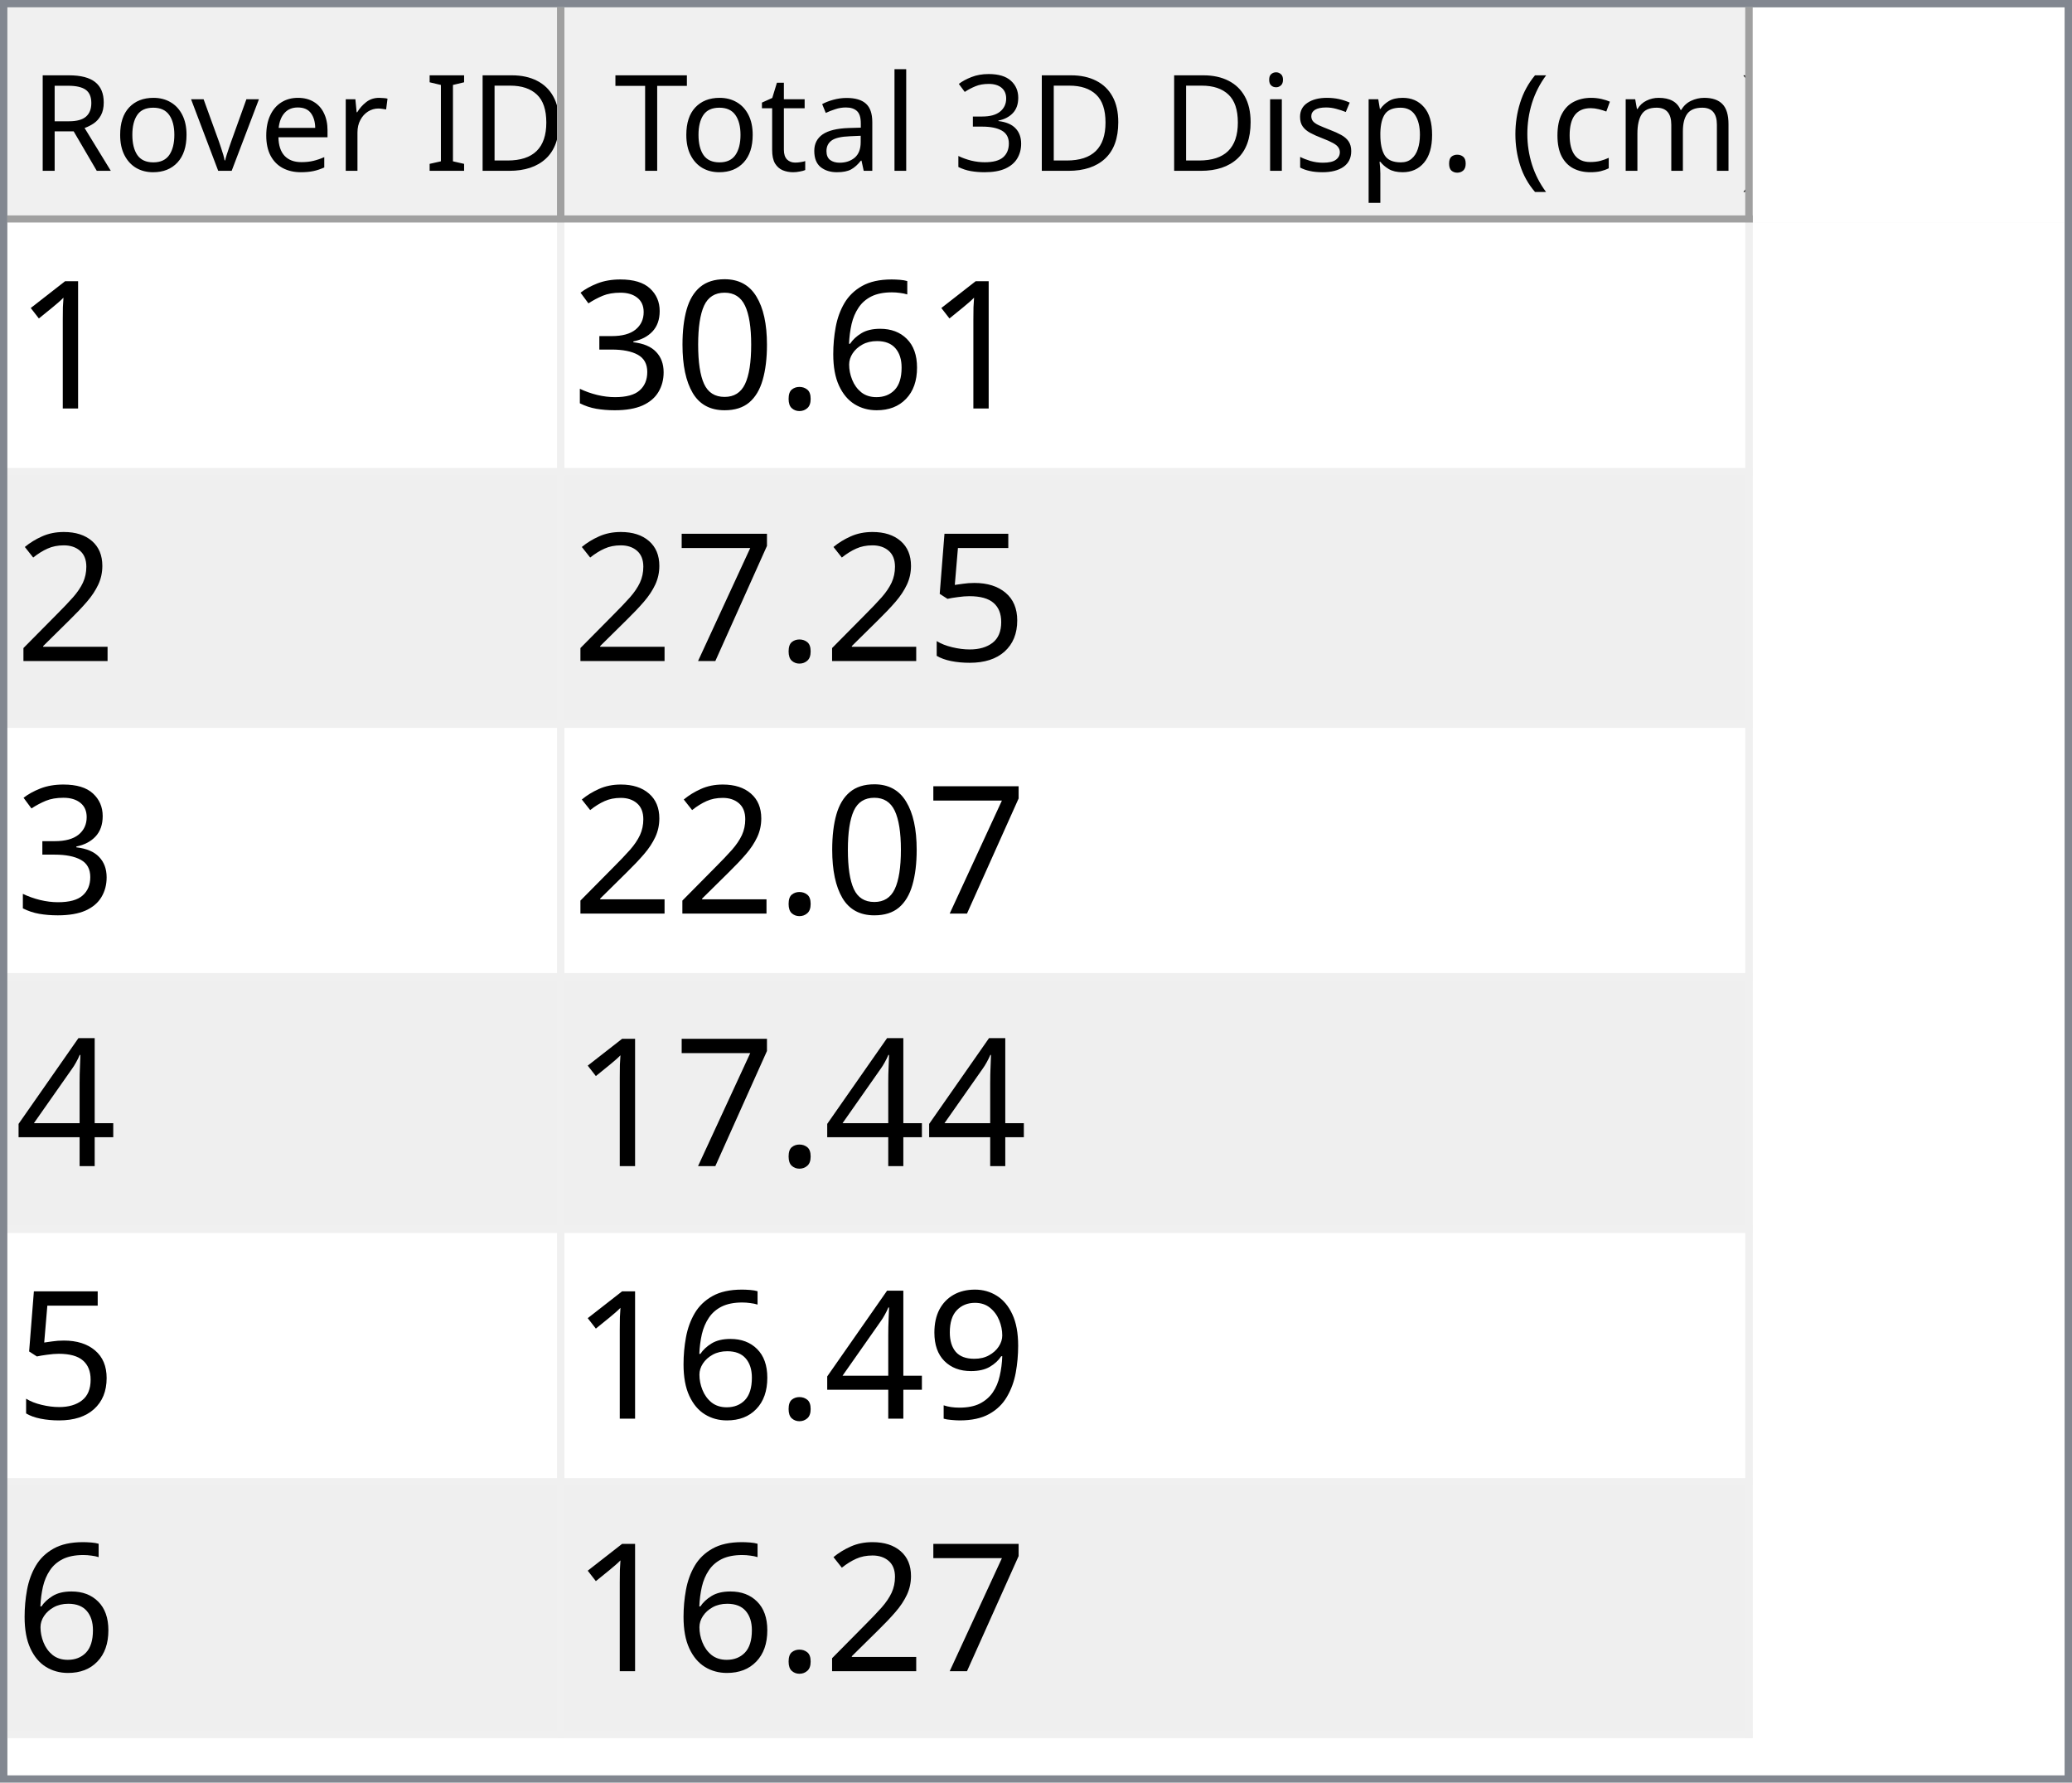
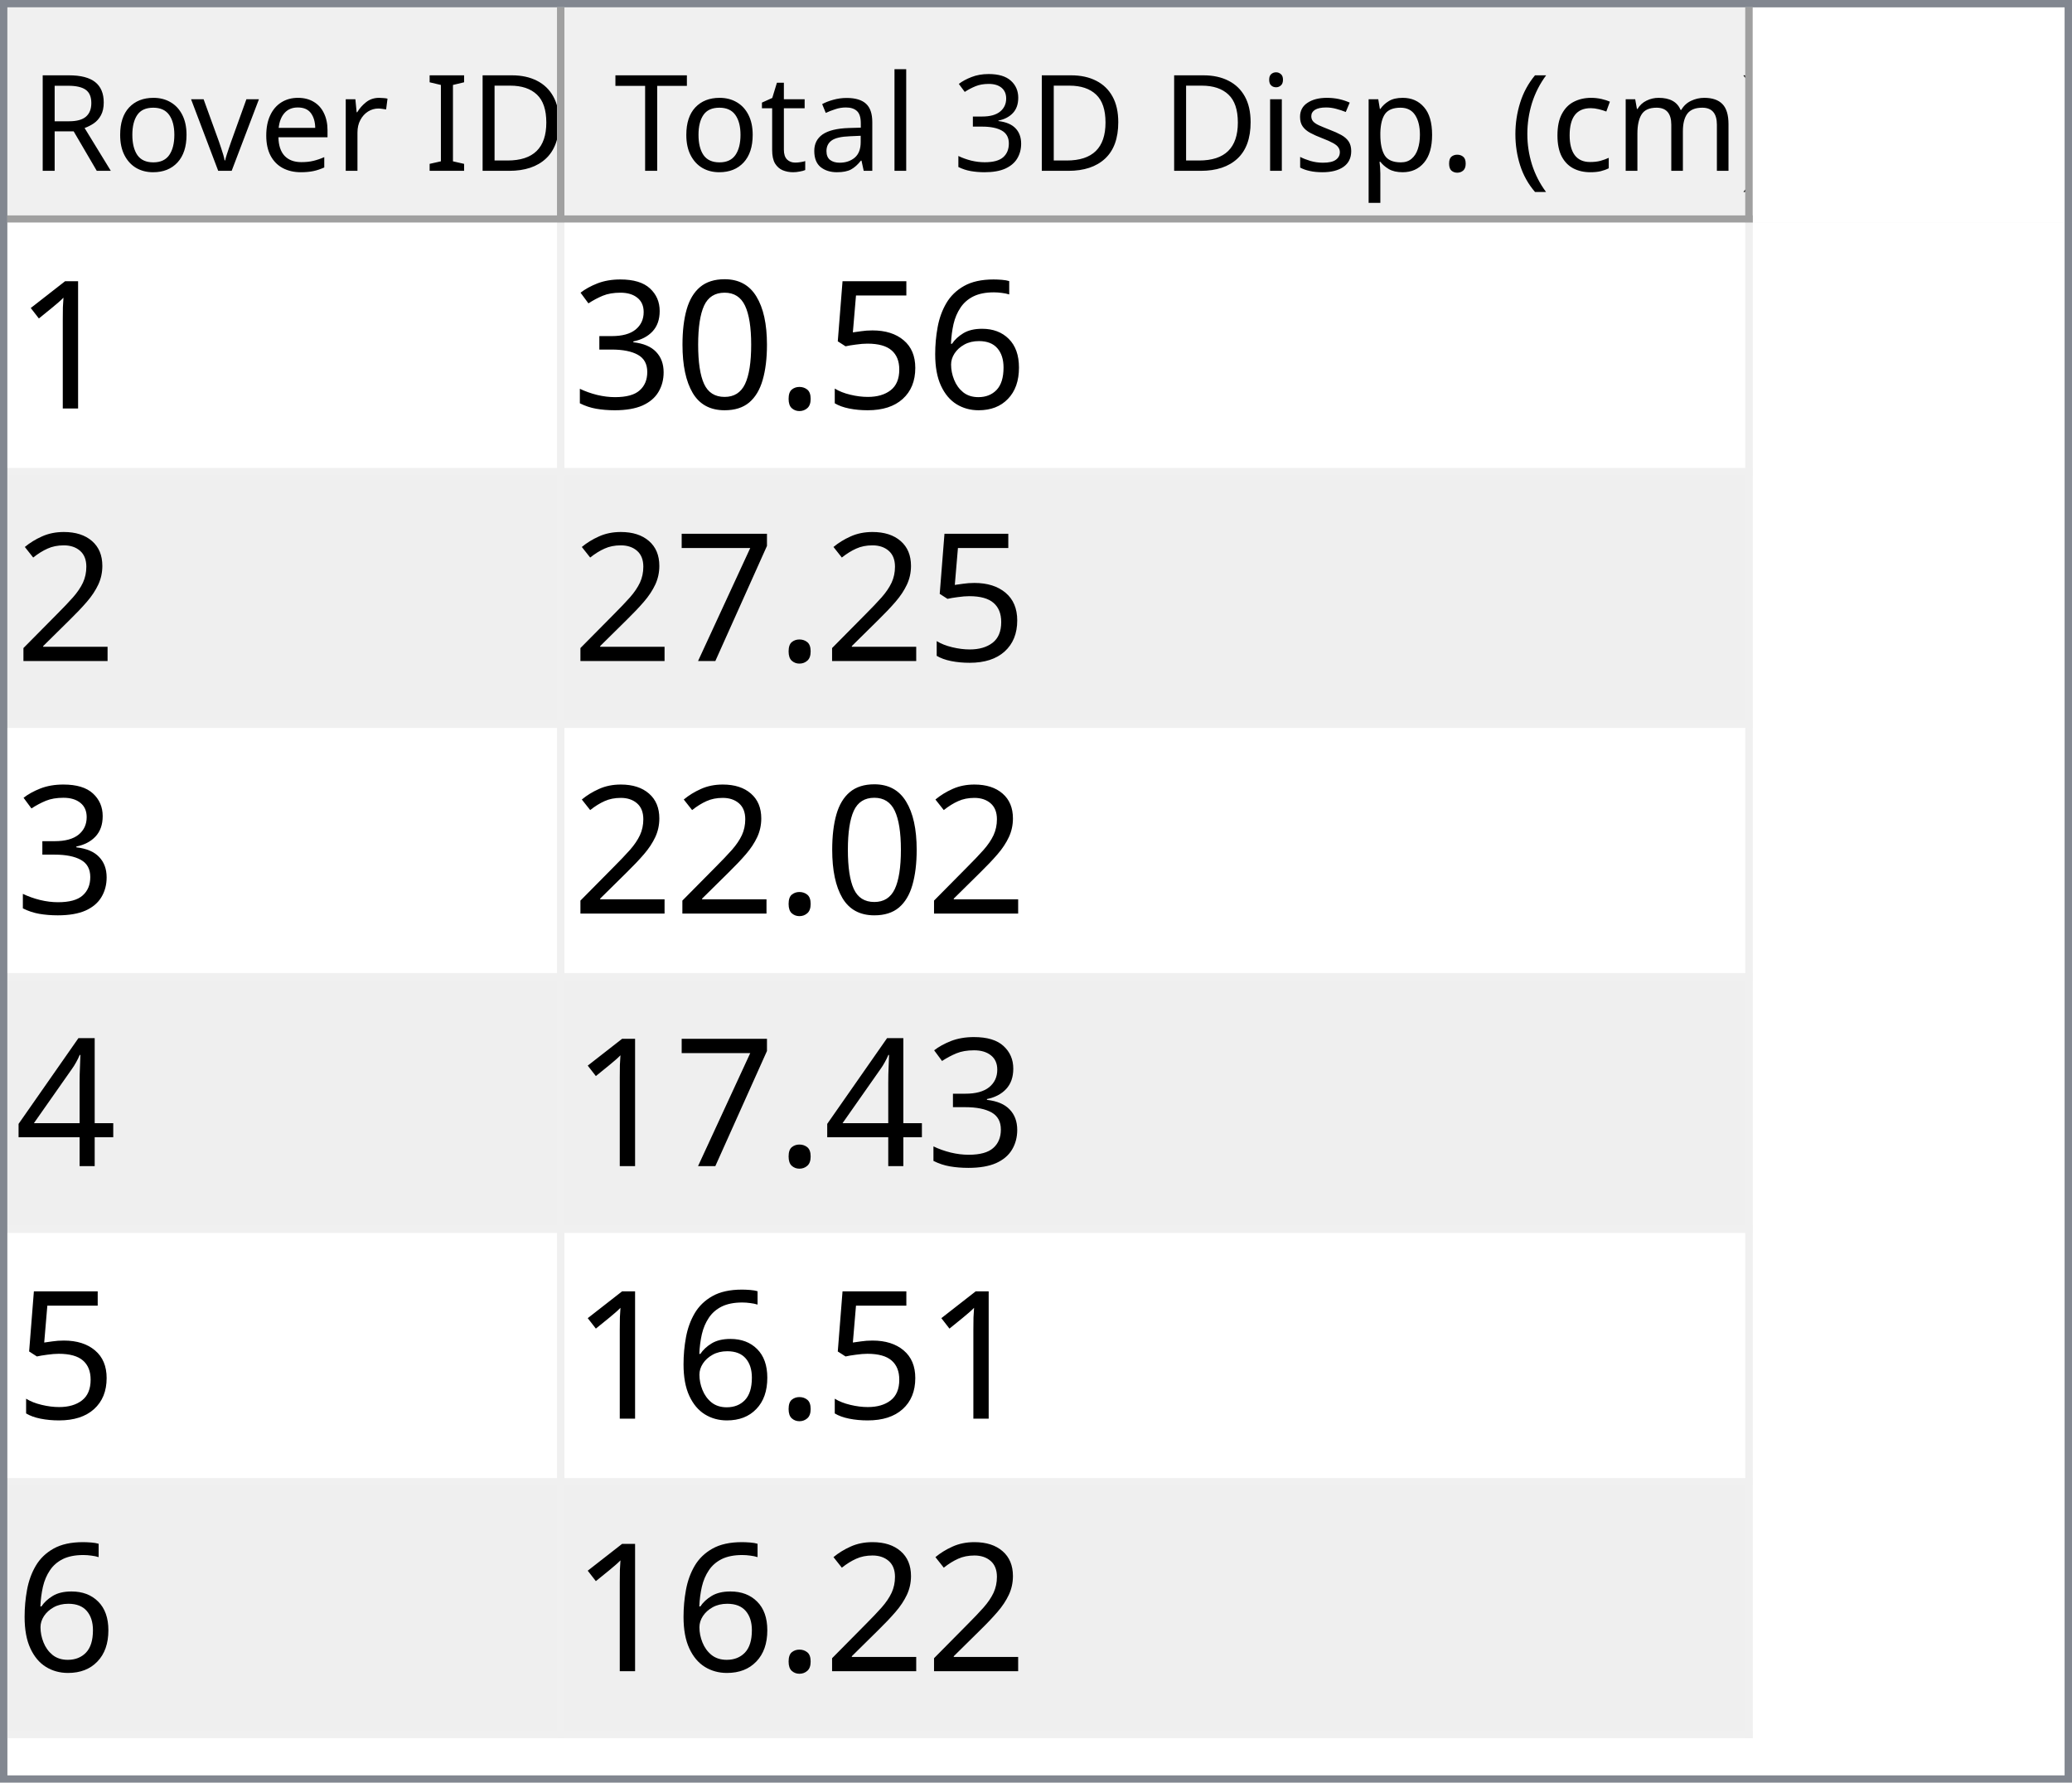
<svg xmlns="http://www.w3.org/2000/svg" style="fill-opacity:1; color-rendering:auto; color-interpolation:auto; text-rendering:auto; stroke:black; stroke-linecap:square; stroke-miterlimit:10; shape-rendering:auto; stroke-opacity:1; fill:black; stroke-dasharray:none; font-weight:normal; stroke-width:1; font-family:'Dialog'; font-style:normal; stroke-linejoin:miter; font-size:12px; stroke-dashoffset:0; image-rendering:auto;" width="279" height="240">
  <defs id="genericDefs" />
  <g>
    <defs id="defs1">
      <clipPath clipPathUnits="userSpaceOnUse" id="clipPath1">
        <path d="M0 0 L279 0 L279 240 L0 240 L0 0 Z" />
      </clipPath>
      <clipPath clipPathUnits="userSpaceOnUse" id="clipPath2">
        <path d="M0 0 L0 240 L279 240 L279 0 Z" />
      </clipPath>
      <clipPath clipPathUnits="userSpaceOnUse" id="clipPath3">
        <path d="M0 0 L0 29 L277 29 L277 0 Z" />
      </clipPath>
      <clipPath clipPathUnits="userSpaceOnUse" id="clipPath4">
        <path d="M0 0 L0 29 L75 29 L75 0 Z" />
      </clipPath>
      <clipPath clipPathUnits="userSpaceOnUse" id="clipPath5">
        <path d="M1 1 L1 28 L74 28 L74 1 Z" />
      </clipPath>
      <clipPath clipPathUnits="userSpaceOnUse" id="clipPath6">
        <path d="M0 0 L0 27 L73 27 L73 0 Z" />
      </clipPath>
      <clipPath clipPathUnits="userSpaceOnUse" id="clipPath7">
        <path d="M-0.5 -0.5 L-0.5 28.5 L74.5 28.5 L74.5 -0.5 Z" />
      </clipPath>
      <clipPath clipPathUnits="userSpaceOnUse" id="clipPath8">
        <path d="M0 0 L0 29 L160 29 L160 0 Z" />
      </clipPath>
      <clipPath clipPathUnits="userSpaceOnUse" id="clipPath9">
        <path d="M1 1 L1 28 L159 28 L159 1 Z" />
      </clipPath>
      <clipPath clipPathUnits="userSpaceOnUse" id="clipPath10">
        <path d="M0 0 L0 27 L158 27 L158 0 Z" />
      </clipPath>
      <clipPath clipPathUnits="userSpaceOnUse" id="clipPath11">
        <path d="M-0.5 -0.5 L-0.5 28.5 L159.5 28.5 L159.5 -0.5 Z" />
      </clipPath>
      <clipPath clipPathUnits="userSpaceOnUse" id="clipPath12">
        <path d="M0 0 L0 209 L277 209 L277 0 Z" />
      </clipPath>
      <clipPath clipPathUnits="userSpaceOnUse" id="clipPath13">
        <path d="M0 0 L0 204 L235 204 L235 0 Z" />
      </clipPath>
      <clipPath clipPathUnits="userSpaceOnUse" id="clipPath14">
        <path d="M-0.5 -0.5 L-0.5 203.5 L234.5 203.5 L234.5 -0.5 Z" />
      </clipPath>
      <clipPath clipPathUnits="userSpaceOnUse" id="clipPath15">
        <path d="M0 0 L0 33 L74 33 L74 0 Z" />
      </clipPath>
      <clipPath clipPathUnits="userSpaceOnUse" id="clipPath16">
        <path d="M0 0 L0 33 L159 33 L159 0 Z" />
      </clipPath>
      <font horiz-adv-x="64.551" id="font1">
        <font-face ascent="107.91" descent="25.098" units-per-em="100" style="font-style:normal; font-family:Segoe UI; font-weight:normal;" />
        <missing-glyph horiz-adv-x="64.551" d="M8.109 0 L8.109 68.266 L56.453 68.266 L56.453 0 L8.109 0 ZM15.328 7.234 L49.219 7.234 L49.219 61.031 L15.328 61.031 L15.328 7.234 Z" />
        <glyph unicode="D" horiz-adv-x="70.117" d="M9.188 0 L9.188 70.016 L28.516 70.016 Q65.531 70.016 65.531 35.891 Q65.531 19.672 55.25 9.836 Q44.969 0 27.734 0 L9.188 0 ZM17.391 62.594 L17.391 7.422 L27.828 7.422 Q41.609 7.422 49.273 14.797 Q56.938 22.172 56.938 35.688 Q56.938 62.594 28.328 62.594 L17.391 62.594 Z" />
        <glyph unicode="I" horiz-adv-x="26.611" d="M17.391 0 L9.188 0 L9.188 70.016 L17.391 70.016 L17.391 0 Z" />
        <glyph unicode=" " horiz-adv-x="27.393" d="" />
        <glyph unicode="r" horiz-adv-x="34.766" d="M34.188 41.891 Q32.078 43.5 28.125 43.5 Q23 43.5 19.555 38.672 Q16.109 33.844 16.109 25.484 L16.109 0 L8.109 0 L8.109 50 L16.109 50 L16.109 39.703 L16.312 39.703 Q18.016 44.969 21.531 47.922 Q25.047 50.875 29.391 50.875 Q32.516 50.875 34.188 50.203 L34.188 41.891 Z" />
        <glyph unicode="e" horiz-adv-x="52.295" d="M48.297 23 L12.984 23 Q13.188 14.656 17.484 10.109 Q21.781 5.562 29.297 5.562 Q37.75 5.562 44.828 11.141 L44.828 3.609 Q38.234 -1.172 27.391 -1.172 Q16.797 -1.172 10.742 5.641 Q4.688 12.453 4.688 24.812 Q4.688 36.469 11.305 43.82 Q17.922 51.172 27.734 51.172 Q37.547 51.172 42.922 44.828 Q48.297 38.484 48.297 27.203 L48.297 23 ZM40.094 29.781 Q40.047 36.719 36.75 40.578 Q33.453 44.438 27.594 44.438 Q21.922 44.438 17.969 40.383 Q14.016 36.328 13.094 29.781 L40.094 29.781 Z" />
        <glyph unicode="v" horiz-adv-x="47.9" d="M47.406 50 L27.484 0 L19.625 0 L0.688 50 L9.469 50 L22.172 13.672 Q23.578 9.672 23.922 6.688 L24.125 6.688 Q24.609 10.453 25.688 13.484 L38.969 50 L47.406 50 Z" />
        <glyph unicode="o" horiz-adv-x="58.594" d="M29 -1.172 Q17.922 -1.172 11.305 5.836 Q4.688 12.844 4.688 24.422 Q4.688 37.016 11.57 44.094 Q18.453 51.172 30.172 51.172 Q41.359 51.172 47.633 44.289 Q53.906 37.406 53.906 25.203 Q53.906 13.234 47.141 6.031 Q40.375 -1.172 29 -1.172 ZM29.594 44.438 Q21.875 44.438 17.383 39.188 Q12.891 33.938 12.891 24.703 Q12.891 15.828 17.43 10.695 Q21.969 5.562 29.594 5.562 Q37.359 5.562 41.531 10.594 Q45.703 15.625 45.703 24.906 Q45.703 34.281 41.531 39.359 Q37.359 44.438 29.594 44.438 Z" />
        <glyph unicode="R" horiz-adv-x="59.814" d="M59.375 0 L49.609 0 L37.891 19.625 Q36.281 22.359 34.766 24.289 Q33.25 26.219 31.664 27.438 Q30.078 28.656 28.25 29.219 Q26.422 29.781 24.125 29.781 L17.391 29.781 L17.391 0 L9.188 0 L9.188 70.016 L30.078 70.016 Q34.672 70.016 38.555 68.867 Q42.438 67.719 45.289 65.375 Q48.141 63.031 49.758 59.547 Q51.375 56.062 51.375 51.375 Q51.375 47.703 50.273 44.656 Q49.172 41.609 47.148 39.211 Q45.125 36.812 42.266 35.133 Q39.406 33.453 35.844 32.516 L35.844 32.328 Q37.594 31.547 38.891 30.547 Q40.188 29.547 41.359 28.18 Q42.531 26.812 43.68 25.078 Q44.828 23.344 46.234 21.047 L59.375 0 ZM17.391 62.594 L17.391 37.203 L28.516 37.203 Q31.594 37.203 34.203 38.133 Q36.812 39.062 38.719 40.797 Q40.625 42.531 41.703 45.047 Q42.781 47.562 42.781 50.688 Q42.781 56.297 39.141 59.445 Q35.5 62.594 28.609 62.594 L17.391 62.594 Z" />
        <glyph unicode=")" horiz-adv-x="30.176" d="M8.297 -15.922 L1.172 -15.922 Q16.406 2.344 16.406 26.812 Q16.406 51.469 1.078 70.016 L8.297 70.016 Q23.531 52.156 23.531 26.703 Q23.531 1.375 8.297 -15.922 Z" />
        <glyph unicode="m" horiz-adv-x="86.133" d="M79.109 0 L71.094 0 L71.094 28.719 Q71.094 37.016 68.531 40.727 Q65.969 44.438 59.906 44.438 Q54.781 44.438 51.195 39.75 Q47.609 35.062 47.609 28.516 L47.609 0 L39.594 0 L39.594 29.688 Q39.594 44.438 28.219 44.438 Q22.953 44.438 19.531 40.016 Q16.109 35.594 16.109 28.516 L16.109 0 L8.109 0 L8.109 50 L16.109 50 L16.109 42.094 L16.312 42.094 Q21.625 51.172 31.844 51.172 Q36.969 51.172 40.773 48.312 Q44.578 45.453 46 40.828 Q51.562 51.172 62.594 51.172 Q79.109 51.172 79.109 30.812 L79.109 0 Z" />
        <glyph unicode="c" horiz-adv-x="46.191" d="M42.188 2.297 Q36.422 -1.172 28.516 -1.172 Q17.828 -1.172 11.258 5.789 Q4.688 12.75 4.688 23.828 Q4.688 36.188 11.766 43.68 Q18.844 51.172 30.672 51.172 Q37.25 51.172 42.281 48.734 L42.281 40.531 Q36.719 44.438 30.375 44.438 Q22.703 44.438 17.797 38.945 Q12.891 33.453 12.891 24.516 Q12.891 15.719 17.508 10.641 Q22.125 5.562 29.891 5.562 Q36.422 5.562 42.188 9.906 L42.188 2.297 Z" />
        <glyph unicode="(" horiz-adv-x="30.176" d="M29.109 -15.922 L21.969 -15.922 Q6.844 1.375 6.844 26.703 Q6.844 52.156 21.969 70.016 L29.203 70.016 Q13.875 51.469 13.875 26.812 Q13.875 2.344 29.109 -15.922 Z" />
        <glyph unicode="." horiz-adv-x="21.68" d="M10.891 -1.078 Q8.641 -1.078 7.055 0.539 Q5.469 2.156 5.469 4.391 Q5.469 6.641 7.055 8.273 Q8.641 9.906 10.891 9.906 Q13.188 9.906 14.797 8.273 Q16.406 6.641 16.406 4.391 Q16.406 2.156 14.797 0.539 Q13.188 -1.078 10.891 -1.078 Z" />
        <glyph unicode="p" horiz-adv-x="58.789" d="M16.312 7.234 L16.109 7.234 L16.109 -23 L8.109 -23 L8.109 50 L16.109 50 L16.109 41.219 L16.312 41.219 Q22.219 51.172 33.594 51.172 Q43.266 51.172 48.688 44.461 Q54.109 37.75 54.109 26.469 Q54.109 13.922 48 6.375 Q41.891 -1.172 31.297 -1.172 Q21.578 -1.172 16.312 7.234 ZM16.109 27.391 L16.109 20.406 Q16.109 14.203 20.141 9.883 Q24.172 5.562 30.375 5.562 Q37.641 5.562 41.773 11.133 Q45.906 16.703 45.906 26.609 Q45.906 34.969 42.047 39.703 Q38.188 44.438 31.594 44.438 Q24.609 44.438 20.359 39.578 Q16.109 34.719 16.109 27.391 Z" />
        <glyph unicode="s" horiz-adv-x="42.432" d="M5.078 1.812 L5.078 10.406 Q11.625 5.562 19.484 5.562 Q30.031 5.562 30.031 12.594 Q30.031 14.594 29.125 15.992 Q28.219 17.391 26.68 18.461 Q25.141 19.531 23.07 20.383 Q21 21.234 18.609 22.172 Q15.281 23.484 12.766 24.828 Q10.25 26.172 8.57 27.859 Q6.891 29.547 6.031 31.695 Q5.172 33.844 5.172 36.719 Q5.172 40.234 6.789 42.945 Q8.406 45.656 11.086 47.484 Q13.766 49.312 17.211 50.242 Q20.656 51.172 24.312 51.172 Q30.812 51.172 35.938 48.922 L35.938 40.828 Q30.422 44.438 23.25 44.438 Q21 44.438 19.195 43.922 Q17.391 43.406 16.094 42.477 Q14.797 41.547 14.086 40.258 Q13.375 38.969 13.375 37.406 Q13.375 35.453 14.086 34.133 Q14.797 32.812 16.164 31.789 Q17.531 30.766 19.484 29.938 Q21.438 29.109 23.922 28.125 Q27.25 26.859 29.883 25.516 Q32.516 24.172 34.375 22.484 Q36.234 20.797 37.234 18.602 Q38.234 16.406 38.234 13.375 Q38.234 9.672 36.602 6.938 Q34.969 4.203 32.234 2.398 Q29.5 0.594 25.93 -0.289 Q22.359 -1.172 18.453 -1.172 Q10.75 -1.172 5.078 1.812 Z" />
        <glyph unicode="i" horiz-adv-x="24.219" d="M12.203 62.703 Q10.062 62.703 8.547 64.164 Q7.031 65.625 7.031 67.875 Q7.031 70.125 8.547 71.609 Q10.062 73.094 12.203 73.094 Q14.406 73.094 15.945 71.609 Q17.484 70.125 17.484 67.875 Q17.484 65.719 15.945 64.211 Q14.406 62.703 12.203 62.703 ZM16.109 0 L8.109 0 L8.109 50 L16.109 50 L16.109 0 Z" />
        <glyph unicode="3" horiz-adv-x="53.906" d="M46.531 19.828 Q46.531 15.094 44.75 11.211 Q42.969 7.328 39.719 4.57 Q36.469 1.812 31.93 0.297 Q27.391 -1.219 21.922 -1.219 Q11.922 -1.219 6 2.594 L6 11.188 Q13.094 5.609 22.219 5.609 Q25.875 5.609 28.828 6.539 Q31.781 7.469 33.906 9.227 Q36.031 10.984 37.18 13.477 Q38.328 15.969 38.328 19.094 Q38.328 32.812 18.797 32.812 L12.984 32.812 L12.984 39.594 L18.5 39.594 Q35.797 39.594 35.797 52.484 Q35.797 64.406 22.609 64.406 Q15.188 64.406 8.688 59.422 L8.688 67.188 Q15.375 71.188 24.609 71.188 Q29 71.188 32.57 69.969 Q36.141 68.75 38.68 66.555 Q41.219 64.359 42.609 61.281 Q44 58.203 44 54.5 Q44 40.672 30.031 36.719 L30.031 36.531 Q33.594 36.141 36.625 34.797 Q39.656 33.453 41.852 31.305 Q44.047 29.156 45.289 26.25 Q46.531 23.344 46.531 19.828 Z" />
        <glyph unicode="l" horiz-adv-x="24.219" d="M16.109 0 L8.109 0 L8.109 74.031 L16.109 74.031 L16.109 0 Z" />
        <glyph unicode="a" horiz-adv-x="50.879" d="M43.891 0 L35.891 0 L35.891 7.812 L35.688 7.812 Q30.469 -1.172 20.312 -1.172 Q12.844 -1.172 8.617 2.781 Q4.391 6.734 4.391 13.281 Q4.391 27.297 20.906 29.594 L35.891 31.688 Q35.891 44.438 25.594 44.438 Q16.547 44.438 9.281 38.281 L9.281 46.484 Q16.656 51.172 26.266 51.172 Q43.891 51.172 43.891 32.516 L43.891 0 ZM35.891 25.297 L23.828 23.641 Q18.266 22.859 15.43 20.875 Q12.594 18.891 12.594 13.875 Q12.594 10.203 15.211 7.883 Q17.828 5.562 22.172 5.562 Q28.125 5.562 32.008 9.742 Q35.891 13.922 35.891 20.312 L35.891 25.297 Z" />
        <glyph unicode="t" horiz-adv-x="33.887" d="M31.297 0.484 Q28.469 -1.078 23.828 -1.078 Q10.688 -1.078 10.688 13.578 L10.688 43.172 L2.094 43.172 L2.094 50 L10.688 50 L10.688 62.203 L18.703 64.797 L18.703 50 L31.297 50 L31.297 43.172 L18.703 43.172 L18.703 14.984 Q18.703 9.969 20.414 7.82 Q22.125 5.672 26.078 5.672 Q29.109 5.672 31.297 7.328 L31.297 0.484 Z" />
        <glyph unicode="T" horiz-adv-x="52.393" d="M50.594 62.594 L30.375 62.594 L30.375 0 L22.172 0 L22.172 62.594 L2 62.594 L2 70.016 L50.594 70.016 L50.594 62.594 Z" />
      </font>
      <font horiz-adv-x="75.0" id="font2">
        <font-face ascent="100.537" descent="21.973" units-per-em="100" style="font-style:normal; font-family:sans-serif; font-weight:normal;" />
        <missing-glyph horiz-adv-x="75.0" d="M12.5 0 L12.5 62.5 L62.5 62.5 L62.5 0 L12.5 0 ZM14.062 1.562 L60.938 1.562 L60.938 60.938 L14.062 60.938 L14.062 1.562 Z" />
        <glyph unicode="1" horiz-adv-x="55.615" d="M37.25 0 L28.469 0 L28.469 56 Q25.297 52.984 20.141 49.953 Q14.984 46.922 10.891 45.406 L10.891 53.906 Q18.266 57.375 23.781 62.305 Q29.297 67.234 31.594 71.875 L37.25 71.875 L37.25 0 Z" />
        <glyph unicode="6" horiz-adv-x="55.615" d="M49.75 54.047 L41.016 53.375 Q39.844 58.547 37.703 60.891 Q34.125 64.656 28.906 64.656 Q24.703 64.656 21.531 62.312 Q17.391 59.281 14.992 53.469 Q12.594 47.656 12.5 36.922 Q15.672 41.75 20.266 44.094 Q24.859 46.438 29.891 46.438 Q38.672 46.438 44.852 39.969 Q51.031 33.5 51.031 23.25 Q51.031 16.5 48.125 10.719 Q45.219 4.938 40.141 1.859 Q35.062 -1.219 28.609 -1.219 Q17.625 -1.219 10.695 6.859 Q3.766 14.938 3.766 33.5 Q3.766 54.25 11.422 63.672 Q18.109 71.875 29.438 71.875 Q37.891 71.875 43.289 67.141 Q48.688 62.406 49.75 54.047 ZM13.875 23.188 Q13.875 18.656 15.797 14.508 Q17.719 10.359 21.188 8.18 Q24.656 6 28.469 6 Q34.031 6 38.039 10.492 Q42.047 14.984 42.047 22.703 Q42.047 30.125 38.086 34.398 Q34.125 38.672 28.125 38.672 Q22.172 38.672 18.023 34.398 Q13.875 30.125 13.875 23.188 Z" />
+         <glyph unicode="5" horiz-adv-x="55.615" d="M4.156 18.75 L13.375 19.531 Q14.406 12.797 18.141 9.398 Q21.875 6 27.156 6 Q33.5 6 37.891 10.789 Q42.281 15.578 42.281 23.484 Q42.281 31 38.062 35.352 Q33.844 39.703 27 39.703 Q22.75 39.703 19.336 37.773 Q15.922 35.844 13.969 32.766 L5.719 33.844 L12.641 70.609 L48.25 70.609 L48.25 62.203 L19.672 62.203 L15.828 42.969 Q22.266 47.469 29.344 47.469 Q38.719 47.469 45.164 40.969 Q51.609 34.469 51.609 24.266 Q51.609 14.547 45.953 7.469 Q39.062 -1.219 27.156 -1.219 Q17.391 -1.219 11.211 4.25 Q5.031 9.719 4.156 18.75 Z" />
        <glyph unicode="." horiz-adv-x="27.783" d="M9.078 0 L9.078 10.016 L19.094 10.016 L19.094 0 L9.078 0 Z" />
        <glyph unicode="0" horiz-adv-x="55.615" d="M4.156 35.297 Q4.156 48 6.766 55.742 Q9.375 63.484 14.523 67.68 Q19.672 71.875 27.484 71.875 Q33.25 71.875 37.594 69.555 Q41.938 67.234 44.773 62.867 Q47.609 58.5 49.219 52.227 Q50.828 45.953 50.828 35.297 Q50.828 22.703 48.242 14.969 Q45.656 7.234 40.508 3.008 Q35.359 -1.219 27.484 -1.219 Q17.141 -1.219 11.234 6.203 Q4.156 15.141 4.156 35.297 ZM13.188 35.297 Q13.188 17.672 17.312 11.836 Q21.438 6 27.484 6 Q33.547 6 37.672 11.859 Q41.797 17.719 41.797 35.297 Q41.797 52.984 37.672 58.789 Q33.547 64.594 27.391 64.594 Q21.344 64.594 17.719 59.469 Q13.188 52.938 13.188 35.297 Z" />
        <glyph unicode="3" horiz-adv-x="55.615" d="M4.203 18.891 L12.984 20.062 Q14.5 12.594 18.141 9.297 Q21.781 6 27 6 Q33.203 6 37.477 10.297 Q41.75 14.594 41.75 20.953 Q41.75 27 37.797 30.93 Q33.844 34.859 27.734 34.859 Q25.25 34.859 21.531 33.891 L22.516 41.609 Q23.391 41.5 23.922 41.5 Q29.547 41.5 34.039 44.43 Q38.531 47.359 38.531 53.469 Q38.531 58.297 35.258 61.477 Q31.984 64.656 26.812 64.656 Q21.688 64.656 18.266 61.43 Q14.844 58.203 13.875 51.766 L5.078 53.328 Q6.688 62.156 12.398 67.016 Q18.109 71.875 26.609 71.875 Q32.469 71.875 37.398 69.359 Q42.328 66.844 44.945 62.5 Q47.562 58.156 47.562 53.266 Q47.562 48.641 45.07 44.828 Q42.578 41.016 37.703 38.766 Q44.047 37.312 47.562 32.695 Q51.078 28.078 51.078 21.141 Q51.078 11.766 44.242 5.25 Q37.406 -1.266 26.953 -1.266 Q17.531 -1.266 11.305 4.352 Q5.078 9.969 4.203 18.891 Z" />
        <glyph unicode="2" horiz-adv-x="55.615" d="M50.344 8.453 L50.344 0 L3.031 0 Q2.938 3.172 4.047 6.109 Q5.859 10.938 9.836 15.625 Q13.812 20.312 21.344 26.469 Q33.016 36.031 37.117 41.625 Q41.219 47.219 41.219 52.203 Q41.219 57.422 37.477 61.008 Q33.734 64.594 27.734 64.594 Q21.391 64.594 17.578 60.789 Q13.766 56.984 13.719 50.25 L4.688 51.172 Q5.609 61.281 11.664 66.578 Q17.719 71.875 27.938 71.875 Q38.234 71.875 44.242 66.164 Q50.25 60.453 50.25 52 Q50.25 47.703 48.492 43.555 Q46.734 39.406 42.656 34.812 Q38.578 30.219 29.109 22.219 Q21.188 15.578 18.945 13.211 Q16.703 10.844 15.234 8.453 L50.344 8.453 Z" />
-         <glyph unicode="5" horiz-adv-x="55.615" d="M4.156 18.75 L13.375 19.531 Q14.406 12.797 18.141 9.398 Q21.875 6 27.156 6 Q33.5 6 37.891 10.789 Q42.281 15.578 42.281 23.484 Q42.281 31 38.062 35.352 Q33.844 39.703 27 39.703 Q22.75 39.703 19.336 37.773 Q15.922 35.844 13.969 32.766 L5.719 33.844 L12.641 70.609 L48.25 70.609 L48.25 62.203 L19.672 62.203 L15.828 42.969 Q22.266 47.469 29.344 47.469 Q38.719 47.469 45.164 40.969 Q51.609 34.469 51.609 24.266 Q51.609 14.547 45.953 7.469 Q39.062 -1.219 27.156 -1.219 Q17.391 -1.219 11.211 4.25 Q5.031 9.719 4.156 18.75 Z" />
        <glyph unicode="7" horiz-adv-x="55.615" d="M4.734 62.203 L4.734 70.656 L51.078 70.656 L51.078 63.812 Q44.234 56.547 37.523 44.484 Q30.812 32.422 27.156 19.672 Q24.516 10.688 23.781 0 L14.75 0 Q14.891 8.453 18.062 20.414 Q21.234 32.375 27.172 43.484 Q33.109 54.594 39.797 62.203 L4.734 62.203 Z" />
        <glyph unicode="4" horiz-adv-x="55.615" d="M32.328 0 L32.328 17.141 L1.266 17.141 L1.266 25.203 L33.938 71.578 L41.109 71.578 L41.109 25.203 L50.781 25.203 L50.781 17.141 L41.109 17.141 L41.109 0 L32.328 0 ZM32.328 25.203 L32.328 57.469 L9.906 25.203 L32.328 25.203 Z" />
-         <glyph unicode="9" horiz-adv-x="55.615" d="M5.469 16.547 L13.922 17.328 Q14.984 11.375 18.016 8.688 Q21.047 6 25.781 6 Q29.828 6 32.883 7.859 Q35.938 9.719 37.891 12.82 Q39.844 15.922 41.164 21.195 Q42.484 26.469 42.484 31.938 Q42.484 32.516 42.438 33.688 Q39.797 29.5 35.234 26.883 Q30.672 24.266 25.344 24.266 Q16.453 24.266 10.305 30.711 Q4.156 37.156 4.156 47.703 Q4.156 58.594 10.578 65.234 Q17 71.875 26.656 71.875 Q33.641 71.875 39.43 68.117 Q45.219 64.359 48.219 57.398 Q51.219 50.438 51.219 37.25 Q51.219 23.531 48.242 15.406 Q45.266 7.281 39.383 3.031 Q33.5 -1.219 25.594 -1.219 Q17.188 -1.219 11.867 3.445 Q6.547 8.109 5.469 16.547 ZM41.453 48.141 Q41.453 55.719 37.43 60.156 Q33.406 64.594 27.734 64.594 Q21.875 64.594 17.531 59.812 Q13.188 55.031 13.188 47.406 Q13.188 40.578 17.312 36.305 Q21.438 32.031 27.484 32.031 Q33.594 32.031 37.523 36.305 Q41.453 40.578 41.453 48.141 Z" />
      </font>
    </defs>
    <g style="fill:white; stroke:white;">
      <rect x="0" y="0" width="279" style="clip-path:url(#clipPath1); stroke:none;" height="240" />
    </g>
    <g style="fill:white; text-rendering:optimizeSpeed; color-rendering:optimizeSpeed; image-rendering:optimizeSpeed; shape-rendering:crispEdges; stroke:white; color-interpolation:sRGB;">
      <rect x="0" width="279" height="240" y="0" style="stroke:none;" />
      <path style="stroke:none;" d="M0 240 L279 240 L279 0 L0 0 Z" />
    </g>
    <g style="fill:rgb(240,240,240); font-size:18px; font-family:'Segoe UI'; stroke:rgb(240,240,240);">
      <rect x="0" y="0" width="279" style="clip-path:url(#clipPath2); stroke:none;" height="240" />
    </g>
    <g style="fill:rgb(130,135,144); font-size:18px; font-family:'Segoe UI'; stroke:rgb(130,135,144);">
      <path d="M0 0 L279 0 L279 240 L0 240 L0 0 ZM1 1 L278 1 L278 239 L1 239 L1 1 Z" style="fill-rule:evenodd; clip-path:url(#clipPath2); stroke:none;" />
    </g>
    <g style="fill:white; font-size:18px; font-family:'Segoe UI'; stroke:white;" transform="translate(1,1)">
      <rect x="0" y="0" width="277" style="clip-path:url(#clipPath3); stroke:none;" height="29" />
    </g>
    <g style="fill:rgb(240,240,240); font-size:18px; font-family:'Segoe UI'; stroke:rgb(240,240,240);" transform="translate(1,1)">
      <rect x="0" y="0" width="75" style="clip-path:url(#clipPath4); stroke:none;" height="29" />
    </g>
    <g style="font-family:'Segoe UI'; font-size:18px;" transform="translate(2,2)">
      <text x="2" xml:space="preserve" y="21" style="clip-path:url(#clipPath6); stroke:none;">Rover ID</text>
    </g>
    <g transform="translate(1.5,1.5)" style="fill:rgb(160,160,160); font-size:18px; font-family:'Segoe UI'; stroke:rgb(160,160,160); stroke-linejoin:bevel;">
      <line x1="74" x2="74" y1="0" style="fill:none; clip-path:url(#clipPath7);" y2="28" />
    </g>
    <g transform="matrix(1,0,0,1,1,1) translate(0.5,0.5)" style="fill:rgb(160,160,160); font-size:18px; font-family:'Segoe UI'; stroke:rgb(160,160,160); stroke-linejoin:bevel;">
      <line x1="0" x2="74" y1="28" style="fill:none; clip-path:url(#clipPath7);" y2="28" />
    </g>
    <g style="fill:rgb(240,240,240); font-size:18px; font-family:'Segoe UI'; stroke:rgb(240,240,240);" transform="translate(76,1)">
      <rect x="0" y="0" width="160" style="clip-path:url(#clipPath8); stroke:none;" height="29" />
    </g>
    <g style="font-family:'Segoe UI'; font-size:18px;" transform="translate(77,2)">
      <text x="1" xml:space="preserve" y="21" style="clip-path:url(#clipPath10); stroke:none;"> Total 3D Disp. (cm)</text>
    </g>
    <g transform="translate(76.5,1.5)" style="fill:rgb(160,160,160); font-size:18px; font-family:'Segoe UI'; stroke:rgb(160,160,160); stroke-linejoin:bevel;">
      <line x1="159" x2="159" y1="0" style="fill:none; clip-path:url(#clipPath11);" y2="28" />
    </g>
    <g transform="matrix(1,0,0,1,76,1) translate(0.5,0.5)" style="fill:rgb(160,160,160); font-size:18px; font-family:'Segoe UI'; stroke:rgb(160,160,160); stroke-linejoin:bevel;">
      <line x1="0" x2="159" y1="28" style="fill:none; clip-path:url(#clipPath11);" y2="28" />
    </g>
    <g style="fill:white; font-size:18px; font-family:'Segoe UI'; stroke:white;" transform="translate(1,30)">
      <rect x="0" y="0" width="277" style="clip-path:url(#clipPath12); stroke:none;" height="209" />
    </g>
    <g style="fill:rgb(240,240,240); font-size:24px; font-family:sans-serif; stroke:rgb(240,240,240);" transform="translate(1,30)">
      <rect x="0" y="0" width="235" style="clip-path:url(#clipPath13); stroke:none;" height="204" />
      <line transform="translate(0.5,0.5)" x1="0" x2="234" y1="33" style="clip-path:url(#clipPath14); fill:none; stroke-linejoin:bevel;" y2="33" />
    </g>
    <g transform="matrix(1,0,0,1,1,30) translate(0.5,0.5)" style="fill:rgb(240,240,240); font-size:24px; font-family:sans-serif; stroke:rgb(240,240,240); stroke-linejoin:bevel;">
      <line x1="0" x2="234" y1="67" style="fill:none; clip-path:url(#clipPath14);" y2="67" />
    </g>
    <g transform="matrix(1,0,0,1,1,30) translate(0.5,0.5)" style="fill:rgb(240,240,240); font-size:24px; font-family:sans-serif; stroke:rgb(240,240,240); stroke-linejoin:bevel;">
      <line x1="0" x2="234" y1="101" style="fill:none; clip-path:url(#clipPath14);" y2="101" />
    </g>
    <g transform="matrix(1,0,0,1,1,30) translate(0.5,0.5)" style="fill:rgb(240,240,240); font-size:24px; font-family:sans-serif; stroke:rgb(240,240,240); stroke-linejoin:bevel;">
      <line x1="0" x2="234" y1="135" style="fill:none; clip-path:url(#clipPath14);" y2="135" />
    </g>
    <g transform="matrix(1,0,0,1,1,30) translate(0.5,0.5)" style="fill:rgb(240,240,240); font-size:24px; font-family:sans-serif; stroke:rgb(240,240,240); stroke-linejoin:bevel;">
      <line x1="0" x2="234" y1="169" style="fill:none; clip-path:url(#clipPath14);" y2="169" />
    </g>
    <g transform="matrix(1,0,0,1,1,30) translate(0.5,0.5)" style="fill:rgb(240,240,240); font-size:24px; font-family:sans-serif; stroke:rgb(240,240,240); stroke-linejoin:bevel;">
      <line x1="0" x2="234" y1="203" style="fill:none; clip-path:url(#clipPath14);" y2="203" />
    </g>
    <g transform="matrix(1,0,0,1,1,30) translate(0.5,0.5)" style="fill:rgb(240,240,240); font-size:24px; font-family:sans-serif; stroke:rgb(240,240,240); stroke-linejoin:bevel;">
      <line x1="74" x2="74" y1="0" style="fill:none; clip-path:url(#clipPath14);" y2="203" />
    </g>
    <g transform="matrix(1,0,0,1,1,30) translate(0.5,0.5)" style="fill:rgb(240,240,240); font-size:24px; font-family:sans-serif; stroke:rgb(240,240,240); stroke-linejoin:bevel;">
      <line x1="234" x2="234" y1="0" style="fill:none; clip-path:url(#clipPath14);" y2="203" />
    </g>
    <g style="fill:white; font-size:24px; font-family:sans-serif; stroke:white;" transform="matrix(1,0,0,1,1,30)">
      <rect x="0" y="0" width="74" style="clip-path:url(#clipPath15); stroke:none;" height="33" />
      <text x="1" y="25" style="fill:black; clip-path:url(#clipPath15); stroke:none;" xml:space="preserve">1</text>
    </g>
    <g style="fill:white; font-size:24px; font-family:sans-serif; stroke:white;" transform="matrix(1,0,0,1,1,30) translate(75,0)">
      <rect x="0" y="0" width="159" style="clip-path:url(#clipPath16); stroke:none;" height="33" />
-       <text x="1" y="25" style="fill:black; clip-path:url(#clipPath16); stroke:none;" xml:space="preserve">30.61</text>
+       <text x="1" y="25" style="fill:black; clip-path:url(#clipPath16); stroke:none;" xml:space="preserve">30.56</text>
    </g>
    <g style="fill:rgb(239,239,239); font-size:24px; font-family:sans-serif; stroke:rgb(239,239,239);" transform="matrix(1,0,0,1,1,30) translate(0,34)">
      <rect x="0" y="0" width="74" style="clip-path:url(#clipPath15); stroke:none;" height="33" />
      <text x="1" y="25" style="fill:black; clip-path:url(#clipPath15); stroke:none;" xml:space="preserve">2</text>
    </g>
    <g style="fill:rgb(239,239,239); font-size:24px; font-family:sans-serif; stroke:rgb(239,239,239);" transform="matrix(1,0,0,1,1,30) translate(75,34)">
      <rect x="0" y="0" width="159" style="clip-path:url(#clipPath16); stroke:none;" height="33" />
      <text x="1" y="25" style="fill:black; clip-path:url(#clipPath16); stroke:none;" xml:space="preserve">27.25</text>
    </g>
    <g style="fill:white; font-size:24px; font-family:sans-serif; stroke:white;" transform="matrix(1,0,0,1,1,30) translate(0,68)">
      <rect x="0" y="0" width="74" style="clip-path:url(#clipPath15); stroke:none;" height="33" />
      <text x="1" y="25" style="fill:black; clip-path:url(#clipPath15); stroke:none;" xml:space="preserve">3</text>
    </g>
    <g style="fill:white; font-size:24px; font-family:sans-serif; stroke:white;" transform="matrix(1,0,0,1,1,30) translate(75,68)">
      <rect x="0" y="0" width="159" style="clip-path:url(#clipPath16); stroke:none;" height="33" />
-       <text x="1" y="25" style="fill:black; clip-path:url(#clipPath16); stroke:none;" xml:space="preserve">22.07</text>
+       <text x="1" y="25" style="fill:black; clip-path:url(#clipPath16); stroke:none;" xml:space="preserve">22.02</text>
    </g>
    <g style="fill:rgb(239,239,239); font-size:24px; font-family:sans-serif; stroke:rgb(239,239,239);" transform="matrix(1,0,0,1,1,30) translate(0,102)">
      <rect x="0" y="0" width="74" style="clip-path:url(#clipPath15); stroke:none;" height="33" />
      <text x="1" y="25" style="fill:black; clip-path:url(#clipPath15); stroke:none;" xml:space="preserve">4</text>
    </g>
    <g style="fill:rgb(239,239,239); font-size:24px; font-family:sans-serif; stroke:rgb(239,239,239);" transform="matrix(1,0,0,1,1,30) translate(75,102)">
      <rect x="0" y="0" width="159" style="clip-path:url(#clipPath16); stroke:none;" height="33" />
-       <text x="1" y="25" style="fill:black; clip-path:url(#clipPath16); stroke:none;" xml:space="preserve">17.44</text>
+       <text x="1" y="25" style="fill:black; clip-path:url(#clipPath16); stroke:none;" xml:space="preserve">17.43</text>
    </g>
    <g style="fill:white; font-size:24px; font-family:sans-serif; stroke:white;" transform="matrix(1,0,0,1,1,30) translate(0,136)">
      <rect x="0" y="0" width="74" style="clip-path:url(#clipPath15); stroke:none;" height="33" />
      <text x="1" y="25" style="fill:black; clip-path:url(#clipPath15); stroke:none;" xml:space="preserve">5</text>
    </g>
    <g style="fill:white; font-size:24px; font-family:sans-serif; stroke:white;" transform="matrix(1,0,0,1,1,30) translate(75,136)">
      <rect x="0" y="0" width="159" style="clip-path:url(#clipPath16); stroke:none;" height="33" />
-       <text x="1" y="25" style="fill:black; clip-path:url(#clipPath16); stroke:none;" xml:space="preserve">16.49</text>
+       <text x="1" y="25" style="fill:black; clip-path:url(#clipPath16); stroke:none;" xml:space="preserve">16.51</text>
    </g>
    <g style="fill:rgb(239,239,239); font-size:24px; font-family:sans-serif; stroke:rgb(239,239,239);" transform="matrix(1,0,0,1,1,30) translate(0,170)">
      <rect x="0" y="0" width="74" style="clip-path:url(#clipPath15); stroke:none;" height="33" />
      <text x="1" y="25" style="fill:black; clip-path:url(#clipPath15); stroke:none;" xml:space="preserve">6</text>
    </g>
    <g style="fill:rgb(239,239,239); font-size:24px; font-family:sans-serif; stroke:rgb(239,239,239);" transform="matrix(1,0,0,1,1,30) translate(75,170)">
      <rect x="0" y="0" width="159" style="clip-path:url(#clipPath16); stroke:none;" height="33" />
-       <text x="1" y="25" style="fill:black; clip-path:url(#clipPath16); stroke:none;" xml:space="preserve">16.27</text>
+       <text x="1" y="25" style="fill:black; clip-path:url(#clipPath16); stroke:none;" xml:space="preserve">16.22</text>
    </g>
  </g>
</svg>
